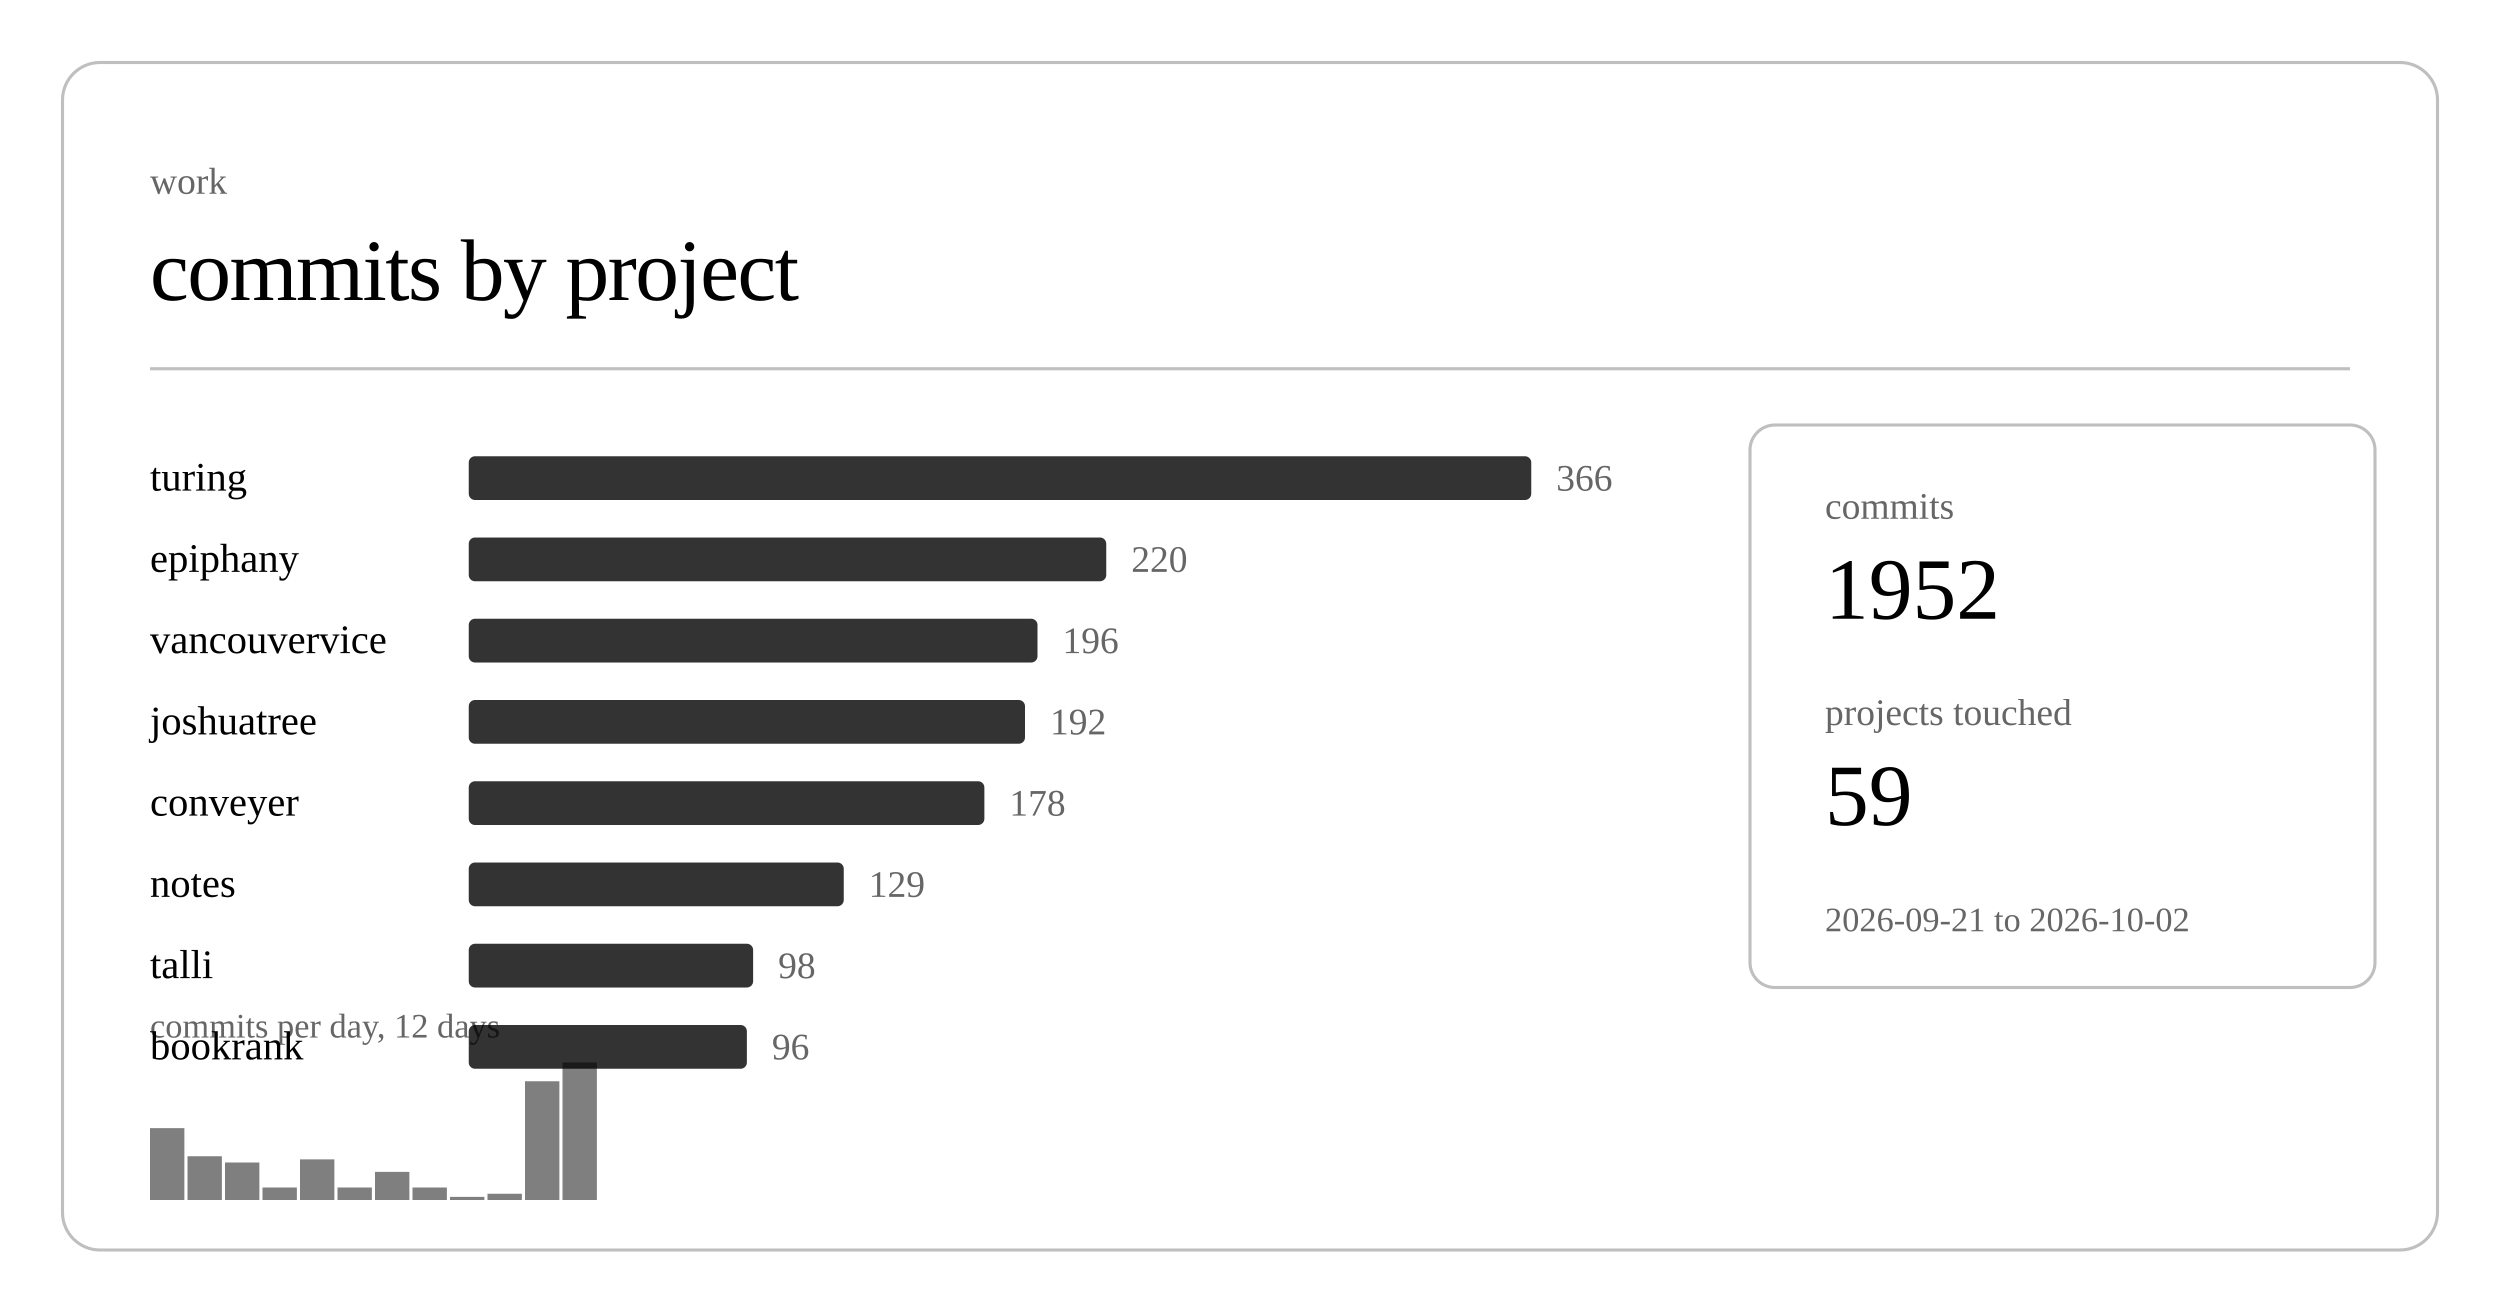
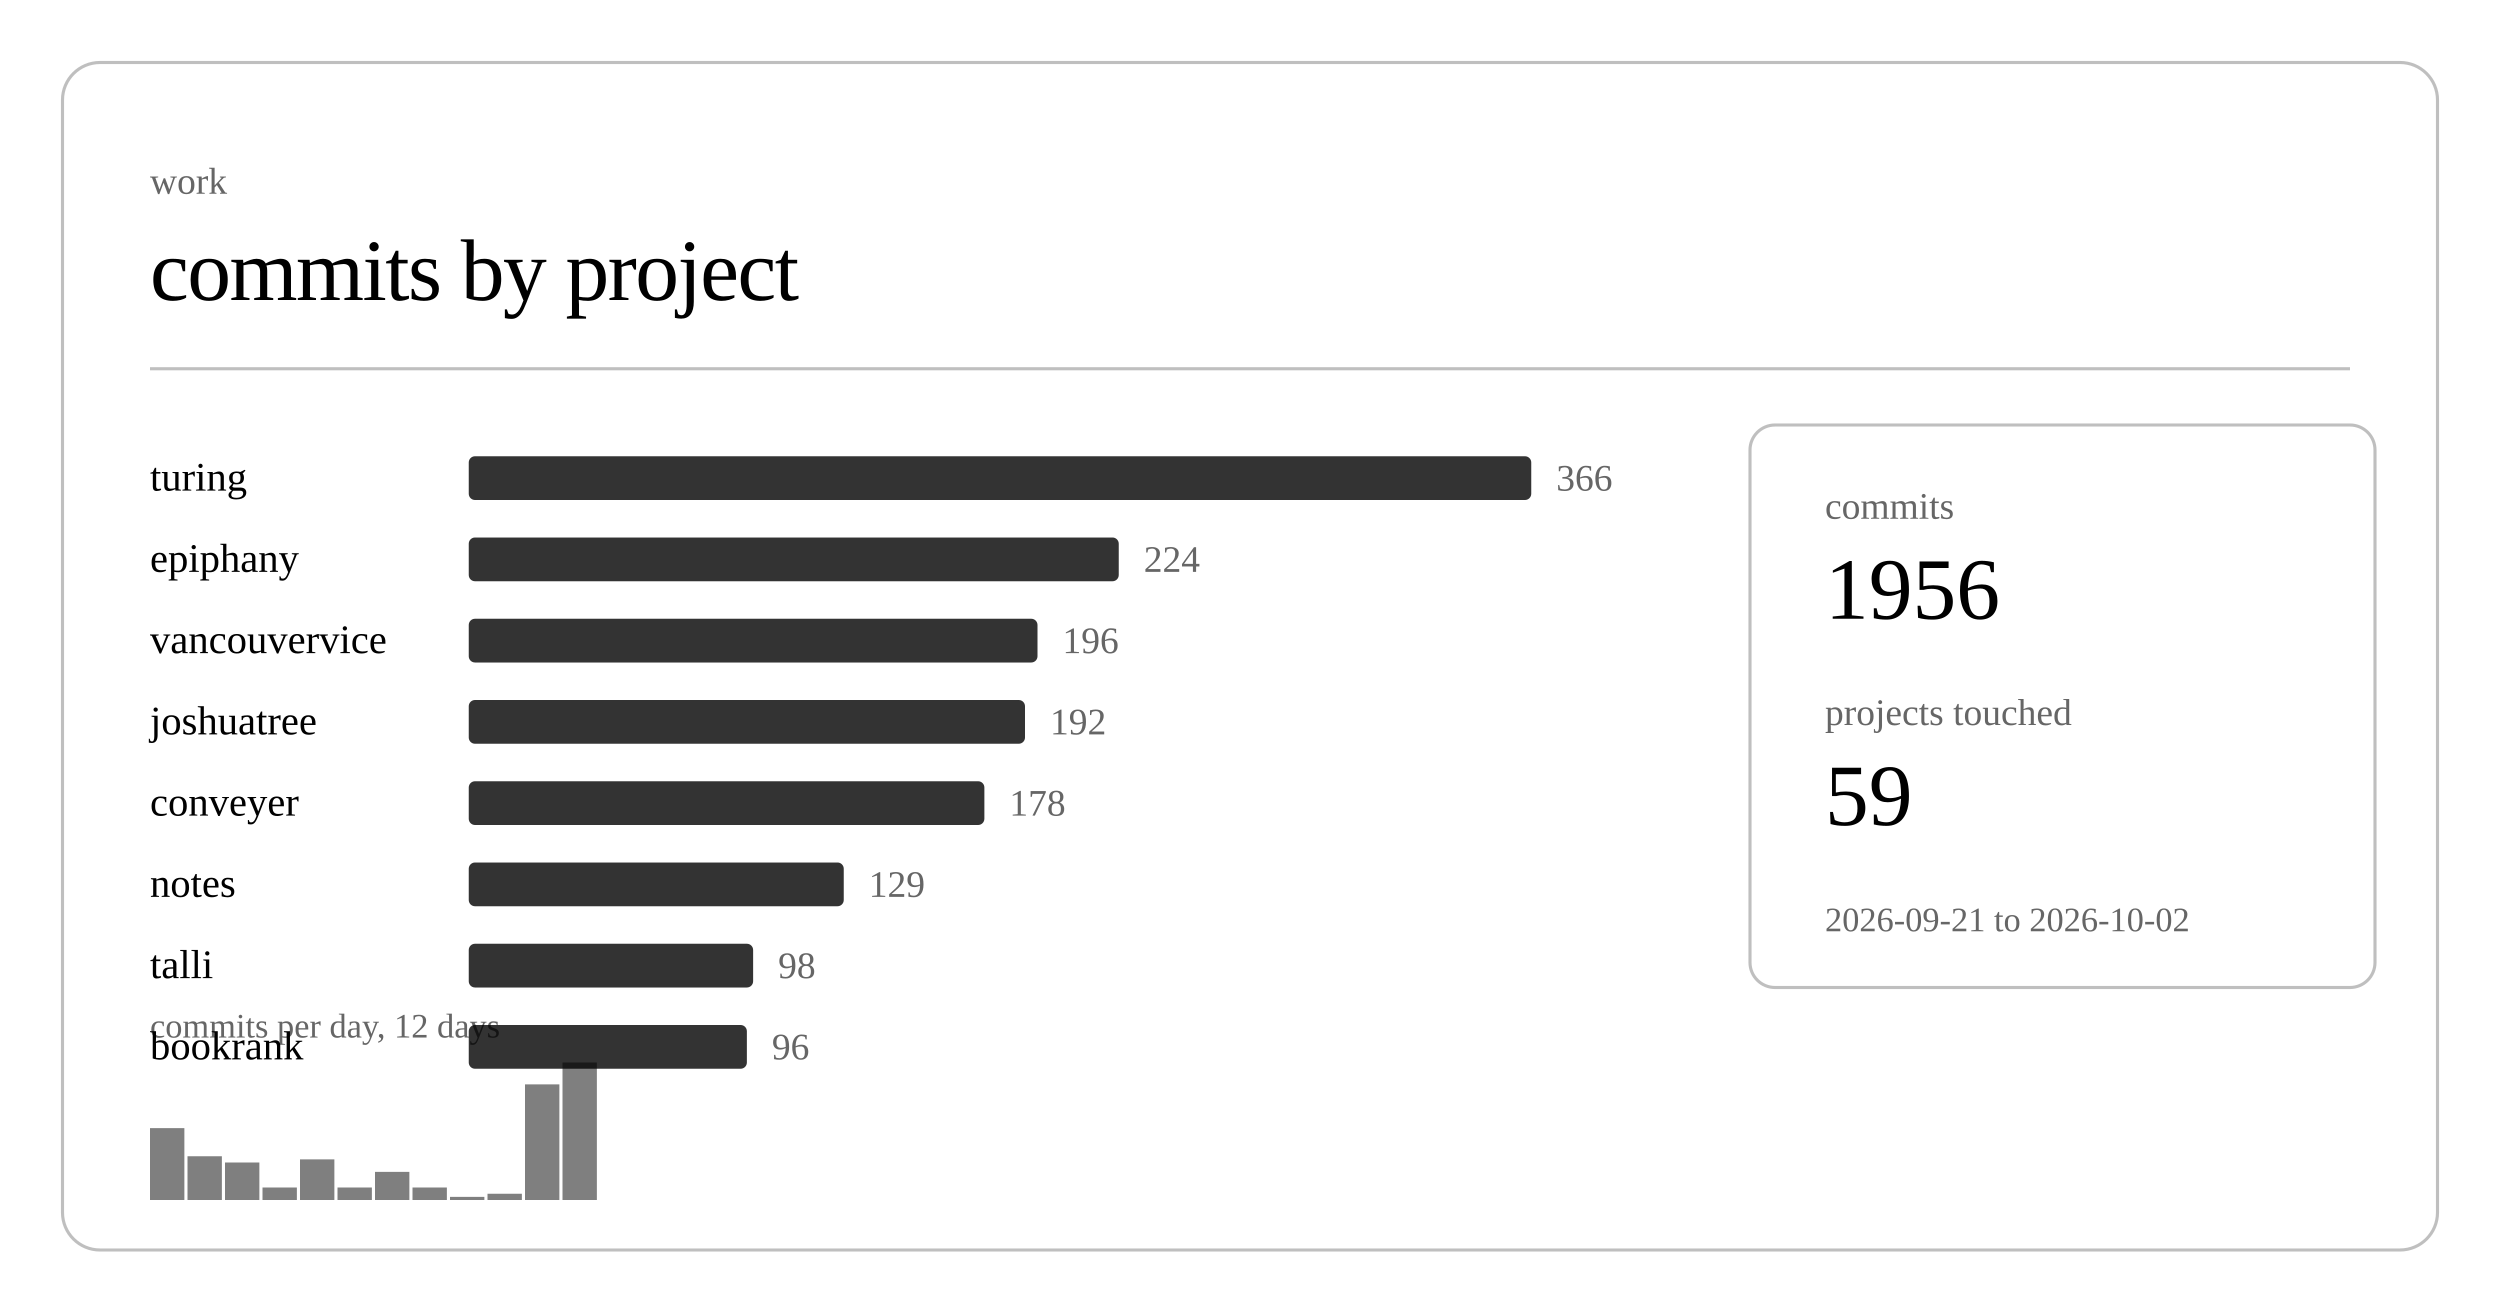
<svg xmlns="http://www.w3.org/2000/svg" class="post-header-svg" viewBox="0 0 800 420" width="800" height="420">
  <rect x="20" y="20" width="760" height="380" rx="12" ry="12" fill="none" stroke="currentColor" stroke-width="1" opacity="0.25" />
  <text fill="currentColor" x="48" y="62" font-size="12" opacity="0.6">work</text>
  <text fill="currentColor" x="48" y="96" font-size="28" font-weight="300" letter-spacing="-0.5">commits by project</text>
  <line stroke="currentColor" x1="48" y1="118" x2="752" y2="118" stroke-width="1" opacity="0.25" />
  <a href="https://github.com/nulljosh/turing">
    <text fill="currentColor" x="48" y="157" font-size="13">turing</text>
  </a>
  <rect x="150" y="146" width="340" height="14" rx="2" fill="currentColor" opacity="0.8" />
  <text fill="currentColor" x="498" y="157" font-size="12" opacity="0.6">366</text>
  <a href="https://github.com/nulljosh/epiphany">
    <text fill="currentColor" x="48" y="183" font-size="13">epiphany</text>
  </a>
-   <rect x="150" y="172" width="204" height="14" rx="2" fill="currentColor" opacity="0.8" />
-   <text fill="currentColor" x="362" y="183" font-size="12" opacity="0.6">220</text>
+   <rect x="150" y="172" width="208" height="14" rx="2" fill="currentColor" opacity="0.8" />
+   <text fill="currentColor" x="366" y="183" font-size="12" opacity="0.6">224</text>
  <a href="https://github.com/nulljosh/vancouvervice">
    <text fill="currentColor" x="48" y="209" font-size="13">vancouvervice</text>
  </a>
  <rect x="150" y="198" width="182" height="14" rx="2" fill="currentColor" opacity="0.8" />
  <text fill="currentColor" x="340" y="209" font-size="12" opacity="0.6">196</text>
  <a href="https://github.com/nulljosh/joshuatree">
    <text fill="currentColor" x="48" y="235" font-size="13">joshuatree</text>
  </a>
  <rect x="150" y="224" width="178" height="14" rx="2" fill="currentColor" opacity="0.8" />
  <text fill="currentColor" x="336" y="235" font-size="12" opacity="0.6">192</text>
  <a href="https://github.com/nulljosh/conveyer">
    <text fill="currentColor" x="48" y="261" font-size="13">conveyer</text>
  </a>
  <rect x="150" y="250" width="165" height="14" rx="2" fill="currentColor" opacity="0.8" />
  <text fill="currentColor" x="323" y="261" font-size="12" opacity="0.6">178</text>
  <a href="https://github.com/nulljosh/notes">
    <text fill="currentColor" x="48" y="287" font-size="13">notes</text>
  </a>
  <rect x="150" y="276" width="120" height="14" rx="2" fill="currentColor" opacity="0.8" />
  <text fill="currentColor" x="278" y="287" font-size="12" opacity="0.6">129</text>
  <a href="https://github.com/nulljosh/talli">
    <text fill="currentColor" x="48" y="313" font-size="13">talli</text>
  </a>
  <rect x="150" y="302" width="91" height="14" rx="2" fill="currentColor" opacity="0.8" />
  <text fill="currentColor" x="249" y="313" font-size="12" opacity="0.6">98</text>
  <a href="https://github.com/nulljosh/bookrank">
    <text fill="currentColor" x="48" y="339" font-size="13">bookrank</text>
  </a>
  <rect x="150" y="328" width="89" height="14" rx="2" fill="currentColor" opacity="0.8" />
  <text fill="currentColor" x="247" y="339" font-size="12" opacity="0.6">96</text>
  <rect x="48.0" y="361" width="11.0" height="23" fill="currentColor" opacity="0.5" />
  <rect x="60.0" y="370" width="11.0" height="14" fill="currentColor" opacity="0.5" />
  <rect x="72.0" y="372" width="11.0" height="12" fill="currentColor" opacity="0.5" />
  <rect x="84.0" y="380" width="11.0" height="4" fill="currentColor" opacity="0.5" />
  <rect x="96.0" y="371" width="11.0" height="13" fill="currentColor" opacity="0.5" />
  <rect x="108.0" y="380" width="11.0" height="4" fill="currentColor" opacity="0.5" />
  <rect x="120.0" y="375" width="11.0" height="9" fill="currentColor" opacity="0.5" />
  <rect x="132.0" y="380" width="11.0" height="4" fill="currentColor" opacity="0.5" />
  <rect x="144.0" y="383" width="11.0" height="1" fill="currentColor" opacity="0.5" />
  <rect x="156.0" y="382" width="11.0" height="2" fill="currentColor" opacity="0.5" />
-   <rect x="168.0" y="346" width="11.0" height="38" fill="currentColor" opacity="0.5" />
+   <rect x="168.0" y="347" width="11.0" height="37" fill="currentColor" opacity="0.5" />
  <rect x="180.0" y="340" width="11.0" height="44" fill="currentColor" opacity="0.5" />
  <text fill="currentColor" x="48" y="332" font-size="11" opacity="0.6">commits per day, 12 days</text>
  <rect x="560" y="136" width="200" height="180" rx="8" ry="8" fill="none" stroke="currentColor" stroke-width="1" opacity="0.25" />
  <text fill="currentColor" x="584" y="166" font-size="12" opacity="0.6">commits</text>
-   <text fill="currentColor" x="584" y="198" font-size="28" font-weight="500">1952</text>
+   <text fill="currentColor" x="584" y="198" font-size="28" font-weight="500">1956</text>
  <text fill="currentColor" x="584" y="232" font-size="12" opacity="0.6">projects touched</text>
  <text fill="currentColor" x="584" y="264" font-size="28" font-weight="500">59</text>
  <text fill="currentColor" x="584" y="298" font-size="11" opacity="0.6">2026-09-21 to 2026-10-02</text>
</svg>
